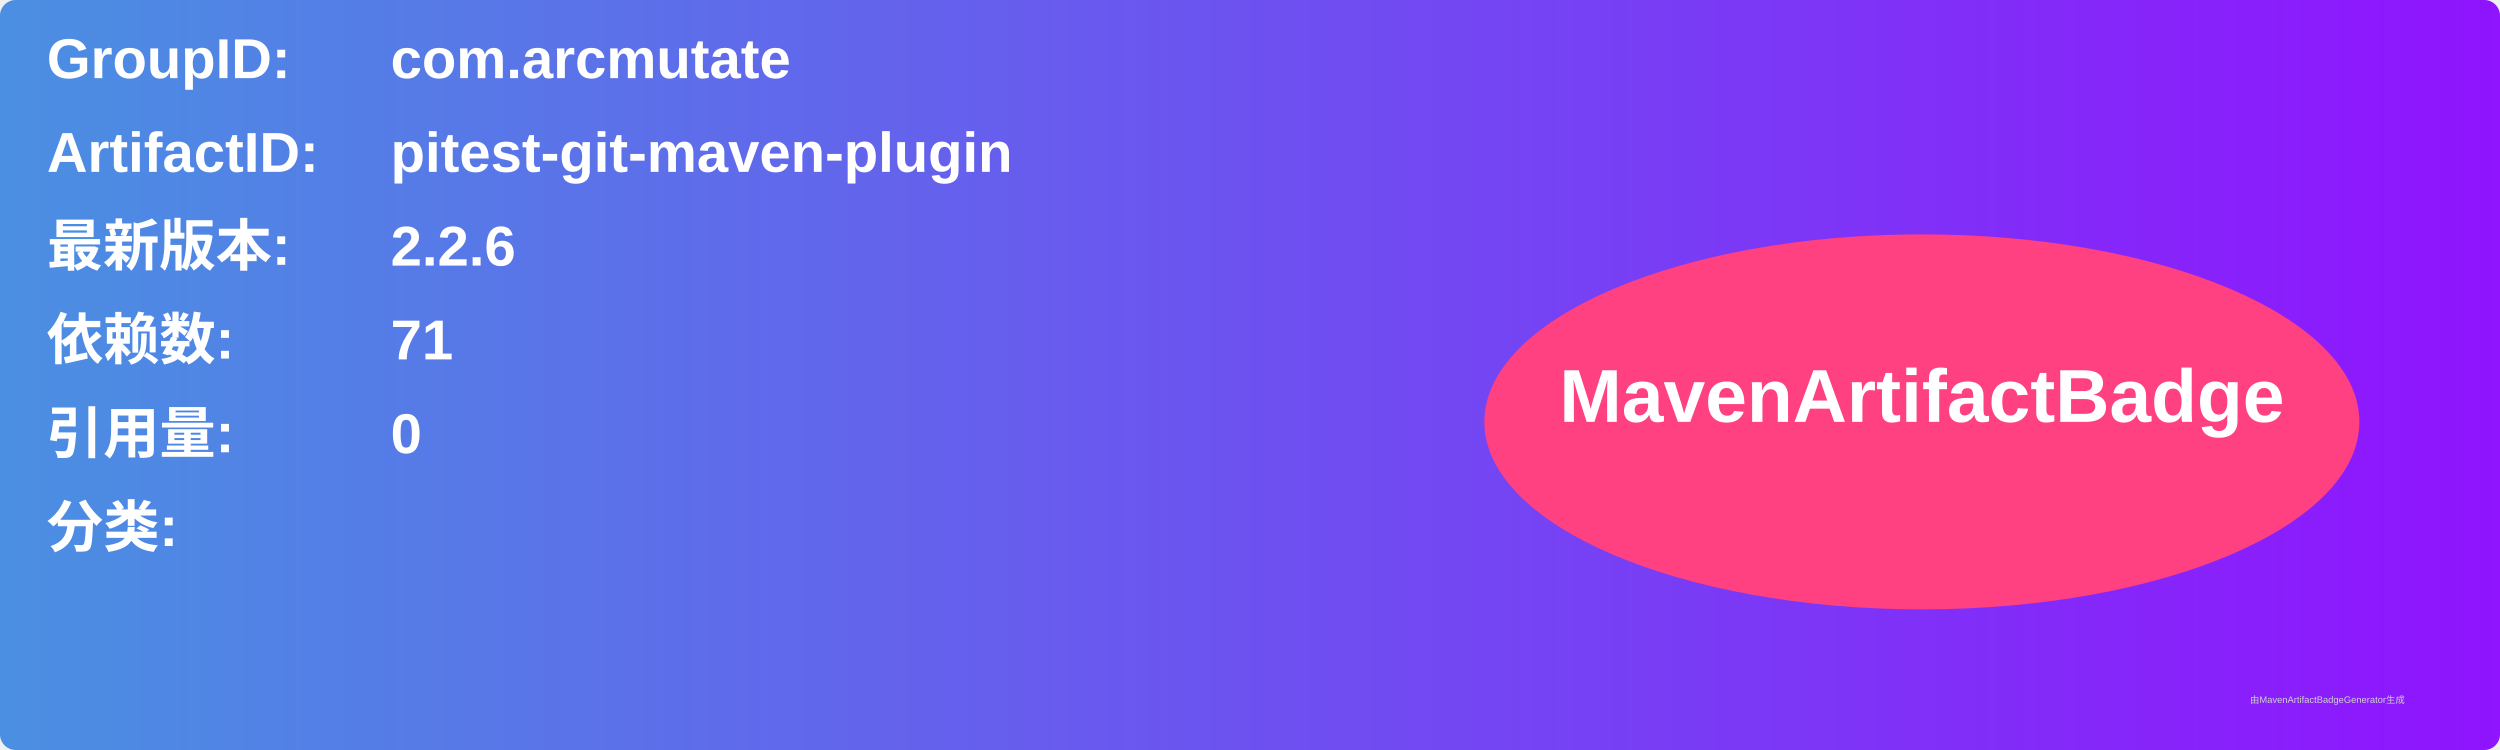
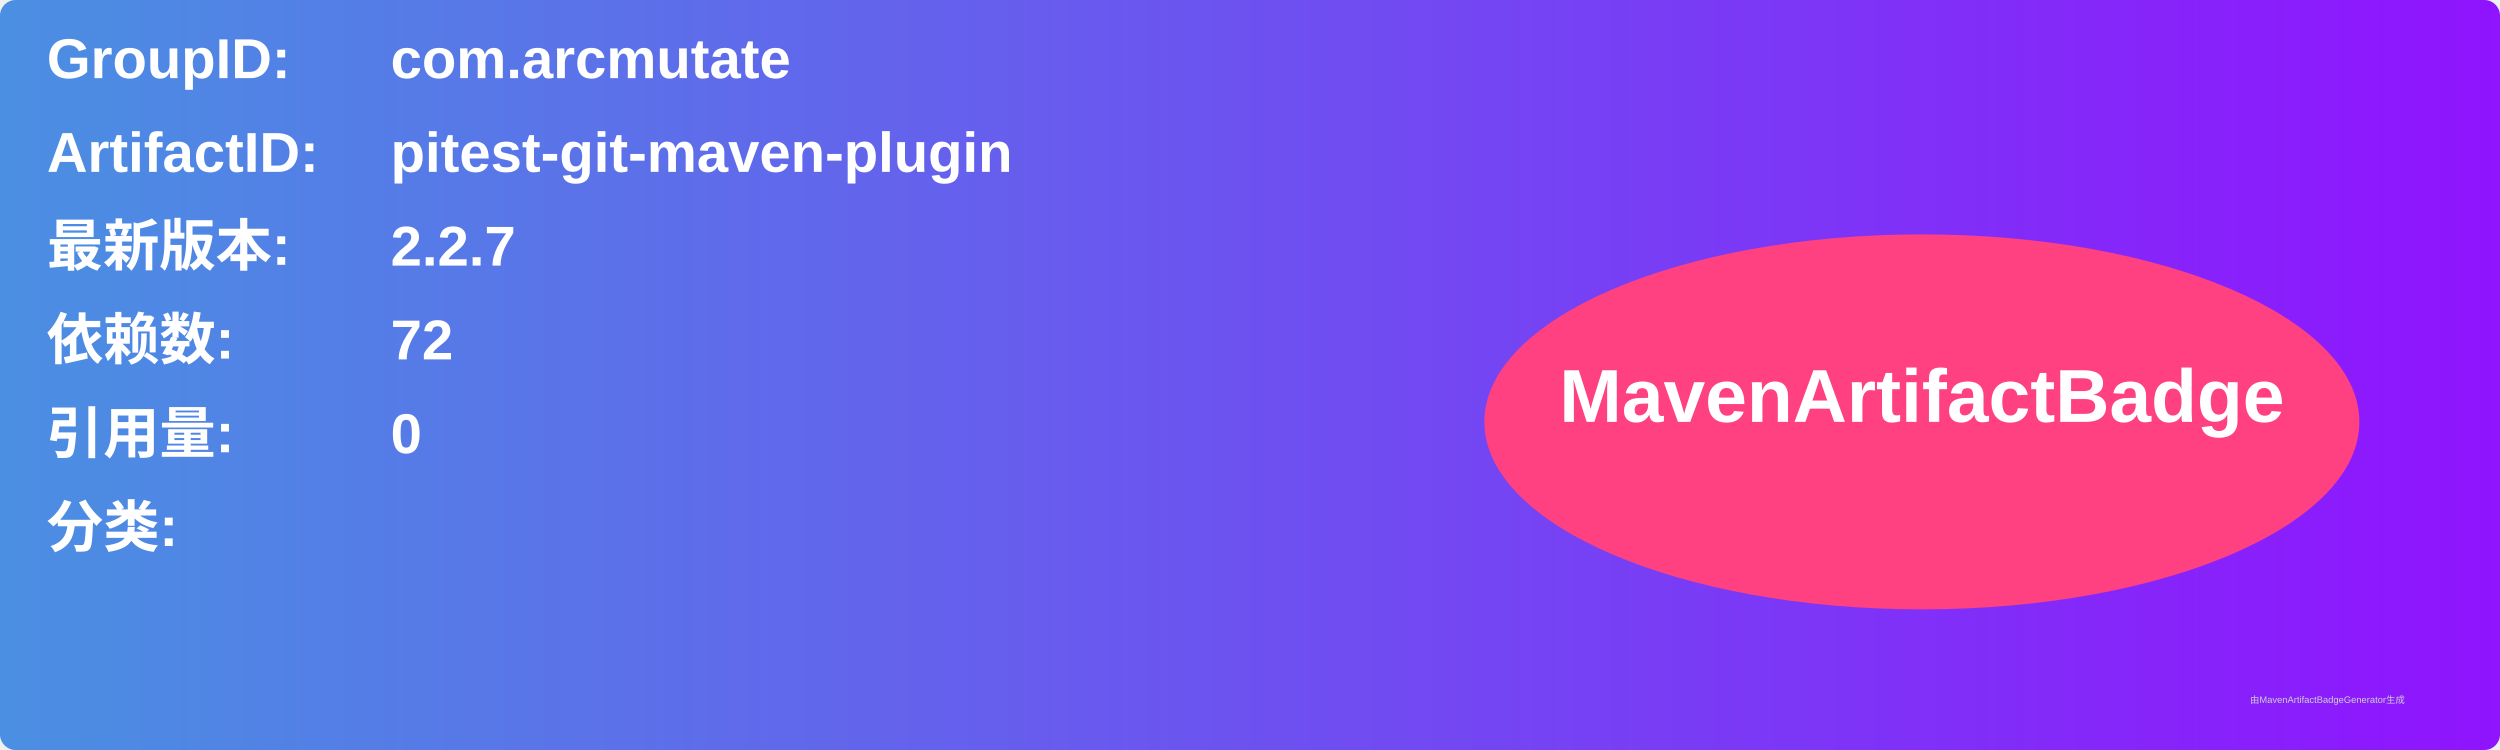
<svg xmlns="http://www.w3.org/2000/svg" width="800" height="240" viewBox="0 0 800 240">
  <linearGradient id="grad" x1="0%" y1="0%" x2="100%" y2="0%">
    <stop offset="0%" stop-color="#4a90e2" />
    <stop offset="100%" stop-color="#9013fe" />
  </linearGradient>
  <rect width="100%" height="100%" rx="5" ry="5" fill="url(#grad)" />
  <g transform="translate(15, 15)">
    <text x="0" y="10" font-family="Arial" font-size="18" fill="white" font-weight="bold" width="260">GroupID:</text>
    <text x="110" y="10" font-family="Arial" font-size="18" fill="white" font-weight="bold" width="460">com.arcmutate</text>
    <text x="0" y="40" font-family="Arial" font-size="18" fill="white" font-weight="bold" width="260">ArtifactID:</text>
    <text x="110" y="40" font-family="Arial" font-size="18" fill="white" font-weight="bold" width="460">pitest-git-maven-plugin</text>
    <text x="0" y="70" font-family="Arial" font-size="18" fill="white" font-weight="bold">最新版本:</text>
    <text x="110" y="70" font-family="Arial" font-size="18" fill="white" font-weight="bold">
-       <tspan font-weight="bold">2.2.6</tspan>
+       <tspan font-weight="bold">2.2.7</tspan>
    </text>
    <text x="0" y="100" font-family="Arial" font-size="18" fill="white" font-weight="bold">依赖数: </text>
    <text x="110" y="100" font-family="Arial" font-size="18" fill="white">
-       <tspan font-weight="bold">71</tspan>
+       <tspan font-weight="bold">72</tspan>
    </text>
    <text x="0" y="130" font-family="Arial" font-size="18" fill="white" font-weight="bold">引用量: </text>
    <text x="110" y="130" font-family="Arial" font-size="18" fill="white">
      <tspan font-weight="bold">0</tspan>
    </text>
    <text x="0" y="160" font-family="Arial" font-size="18" fill="white" font-weight="bold">分类:</text>
    <text x="10" y="190" font-family="Arial" font-size="10" fill="white">
      <tspan font-weight="bold" />
    </text>
    <ellipse cx="600" cy="120" rx="140" ry="60" fill="#ff4081" />
    <text x="600" y="120" text-anchor="middle" font-family="Arial" font-size="24" fill="white" font-weight="bold">MavenArtifactBadge</text>
  </g>
  <text x="720" y="225" font-family="Arial" font-size="3" fill="#d0d0d0">由MavenArtifactBadgeGenerator生成</text>
</svg>
